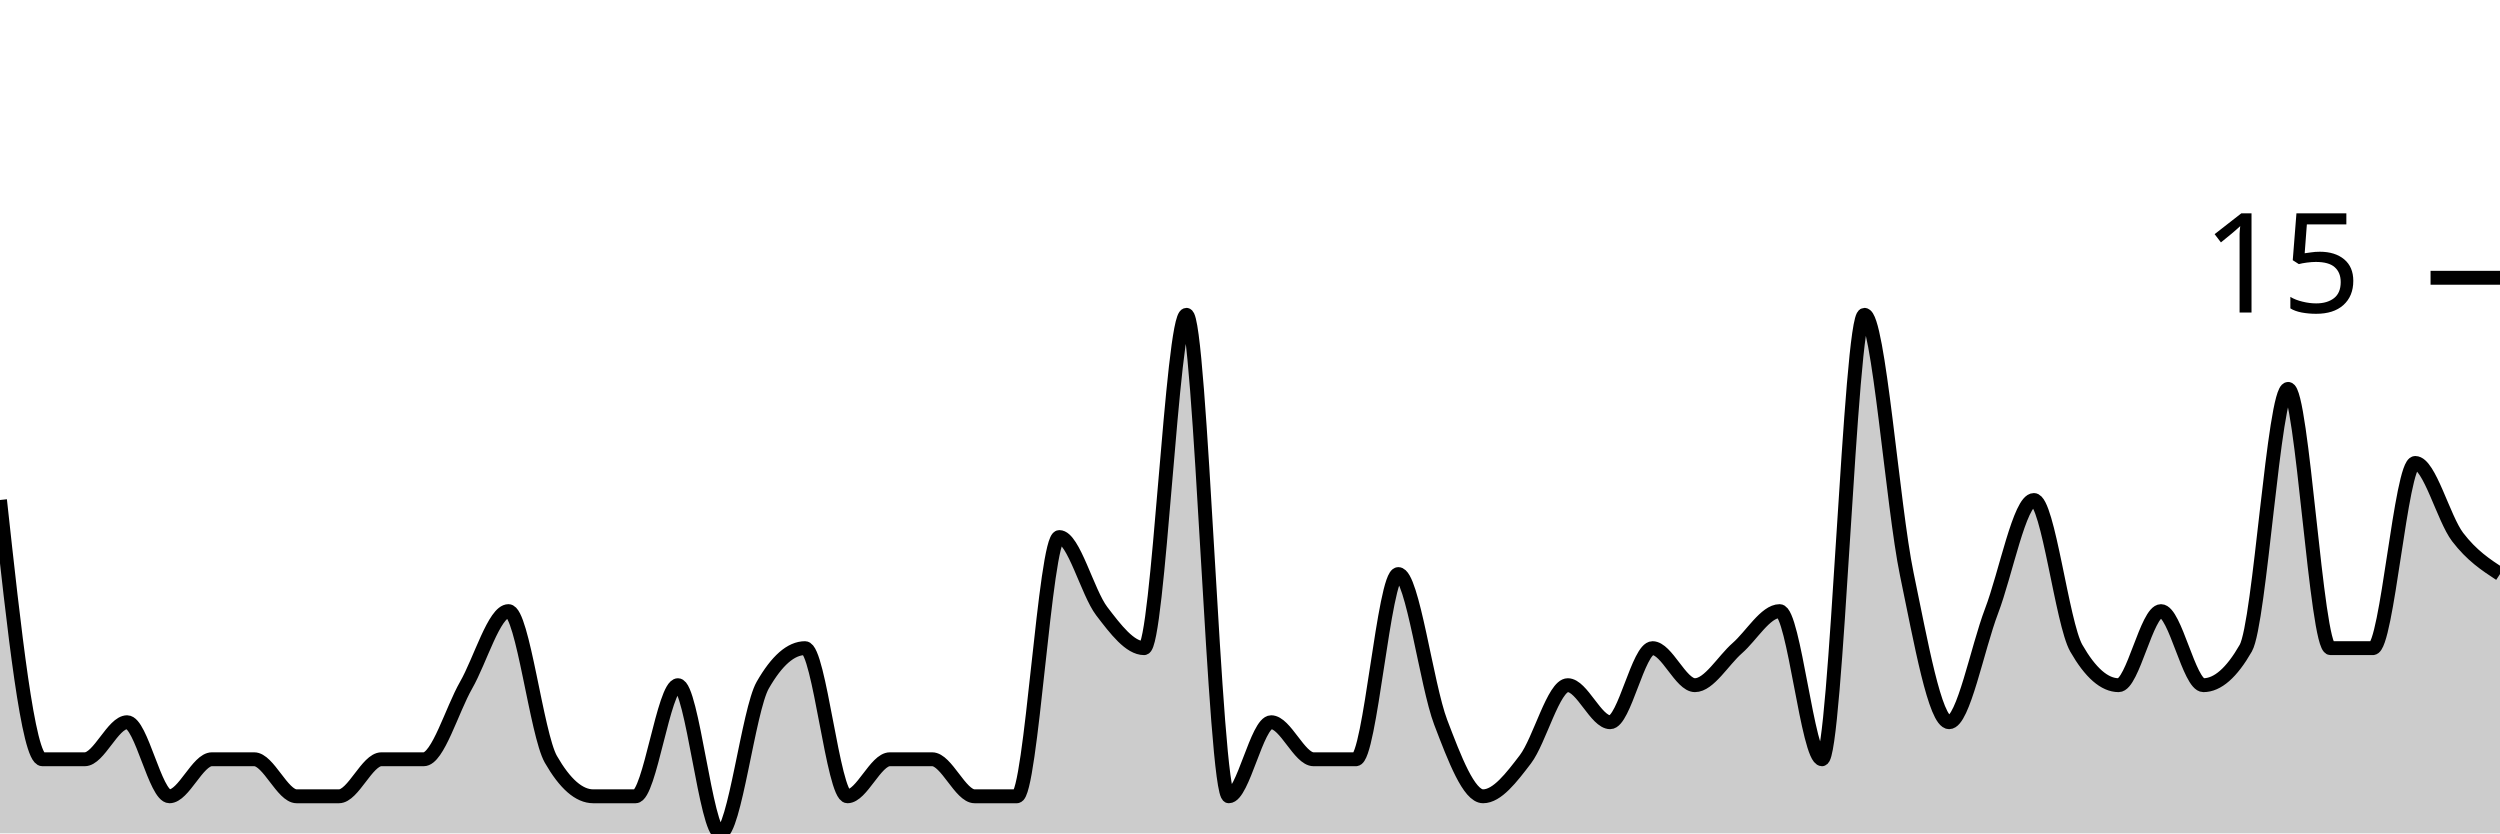
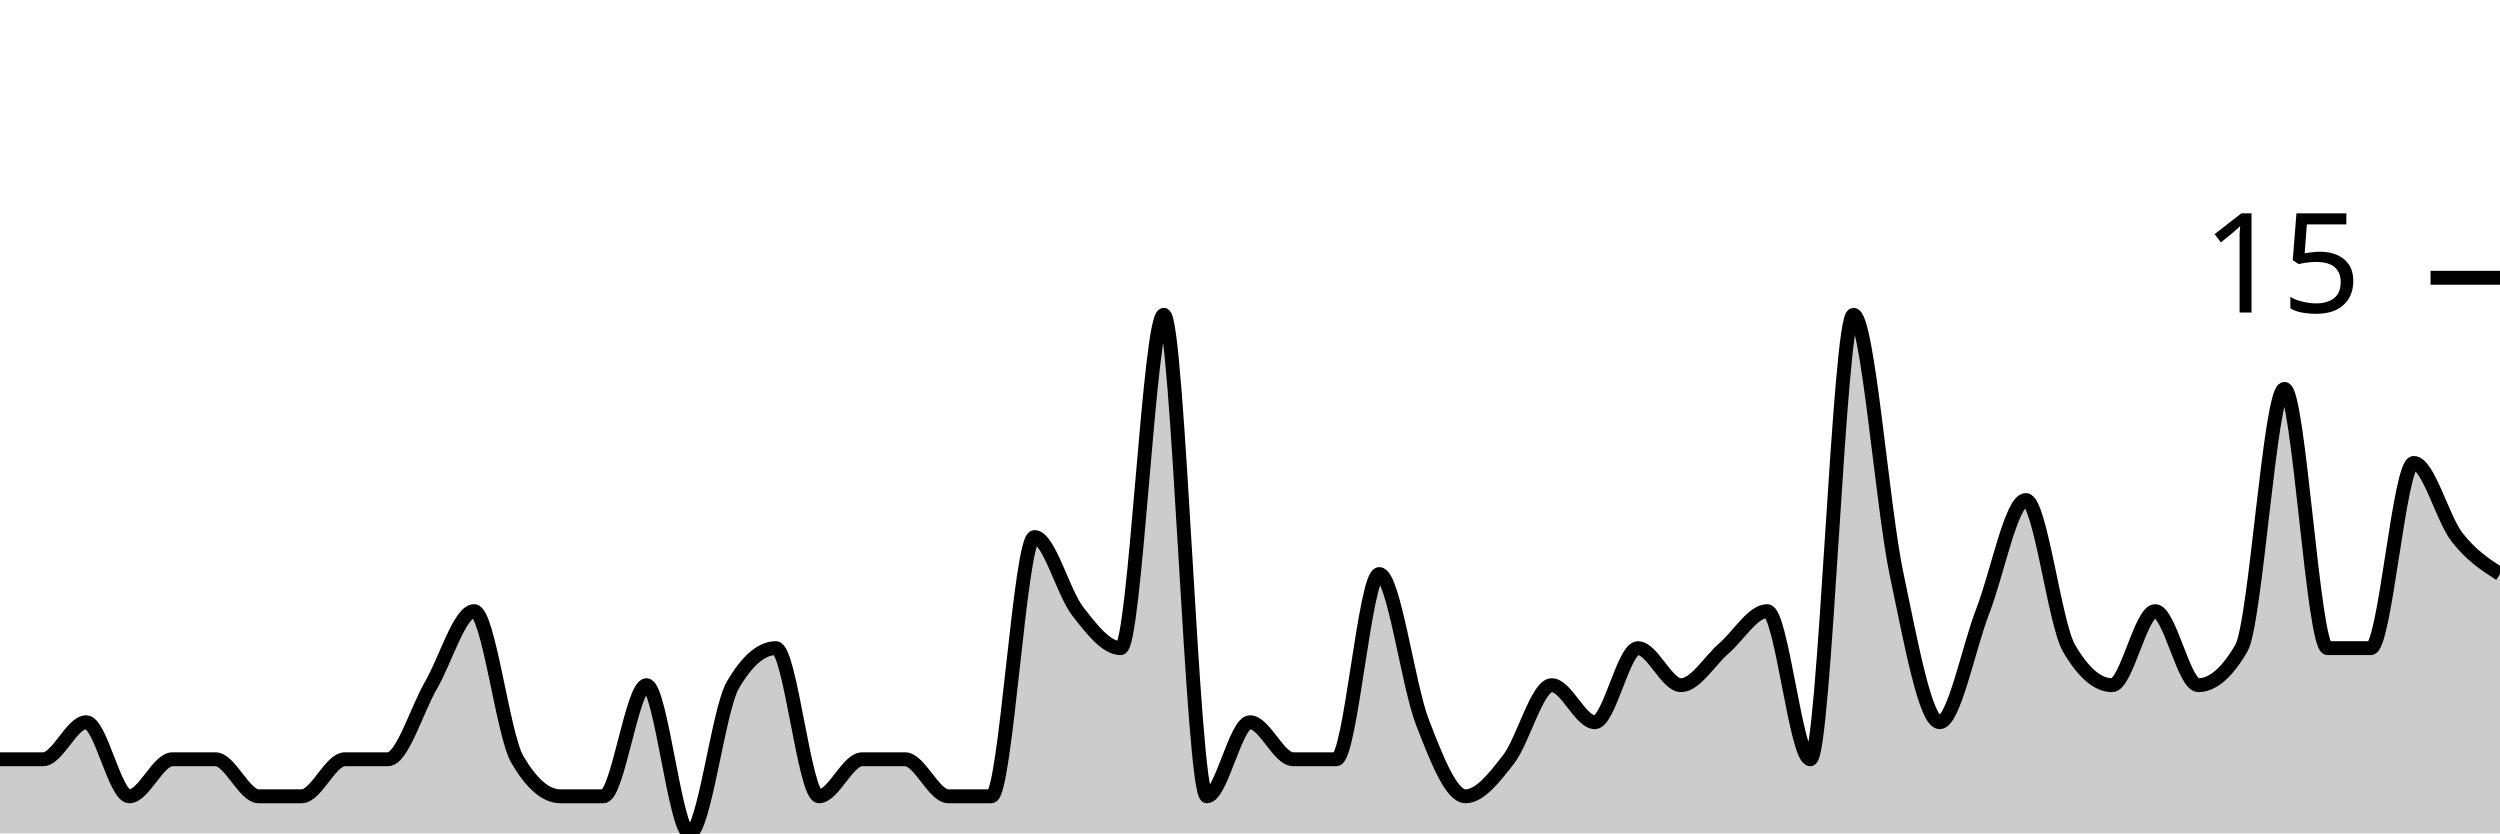
<svg xmlns="http://www.w3.org/2000/svg" viewBox="0 0 180 60">
  <g transform="translate(0,20)">
-     <path class="area" fill="rgba(0, 0, 0, 0.2)" d="M0,16C1.017,25.333,2.034,34.667,3.051,34.667C4.068,34.667,5.085,34.667,6.102,34.667C7.119,34.667,8.136,32,9.153,32C10.169,32,11.186,37.333,12.203,37.333C13.22,37.333,14.237,34.667,15.254,34.667C16.271,34.667,17.288,34.667,18.305,34.667C19.322,34.667,20.339,37.333,21.356,37.333C22.373,37.333,23.39,37.333,24.407,37.333C25.424,37.333,26.441,34.667,27.458,34.667C28.475,34.667,29.492,34.667,30.508,34.667C31.525,34.667,32.542,31.111,33.559,29.333C34.576,27.556,35.593,24,36.61,24C37.627,24,38.644,32.889,39.661,34.667C40.678,36.444,41.695,37.333,42.712,37.333C43.729,37.333,44.746,37.333,45.763,37.333C46.78,37.333,47.797,29.333,48.814,29.333C49.831,29.333,50.847,40,51.864,40C52.881,40,53.898,31.111,54.915,29.333C55.932,27.556,56.949,26.667,57.966,26.667C58.983,26.667,60,37.333,61.017,37.333C62.034,37.333,63.051,34.667,64.068,34.667C65.085,34.667,66.102,34.667,67.119,34.667C68.136,34.667,69.153,37.333,70.169,37.333C71.186,37.333,72.203,37.333,73.22,37.333C74.237,37.333,75.254,18.667,76.271,18.667C77.288,18.667,78.305,22.667,79.322,24C80.339,25.333,81.356,26.667,82.373,26.667C83.39,26.667,84.407,2.667,85.424,2.667C86.441,2.667,87.458,37.333,88.475,37.333C89.492,37.333,90.508,32,91.525,32C92.542,32,93.559,34.667,94.576,34.667C95.593,34.667,96.61,34.667,97.627,34.667C98.644,34.667,99.661,21.333,100.678,21.333C101.695,21.333,102.712,29.333,103.729,32C104.746,34.667,105.763,37.333,106.78,37.333C107.797,37.333,108.814,36,109.831,34.667C110.847,33.333,111.864,29.333,112.881,29.333C113.898,29.333,114.915,32,115.932,32C116.949,32,117.966,26.667,118.983,26.667C120,26.667,121.017,29.333,122.034,29.333C123.051,29.333,124.068,27.556,125.085,26.667C126.102,25.778,127.119,24,128.136,24C129.153,24,130.169,34.667,131.186,34.667C132.203,34.667,133.22,2.667,134.237,2.667C135.254,2.667,136.271,16.444,137.288,21.333C138.305,26.222,139.322,32,140.339,32C141.356,32,142.373,26.667,143.39,24C144.407,21.333,145.424,16,146.441,16C147.458,16,148.475,24.889,149.492,26.667C150.508,28.444,151.525,29.333,152.542,29.333C153.559,29.333,154.576,24,155.593,24C156.61,24,157.627,29.333,158.644,29.333C159.661,29.333,160.678,28.444,161.695,26.667C162.712,24.889,163.729,8,164.746,8C165.763,8,166.78,26.667,167.797,26.667C168.814,26.667,169.831,26.667,170.847,26.667C171.864,26.667,172.881,13.333,173.898,13.333C174.915,13.333,175.932,17.333,176.949,18.667C177.966,20,178.983,20.667,180,21.333L180,40C178.983,40,177.966,40,176.949,40C175.932,40,174.915,40,173.898,40C172.881,40,171.864,40,170.847,40C169.831,40,168.814,40,167.797,40C166.78,40,165.763,40,164.746,40C163.729,40,162.712,40,161.695,40C160.678,40,159.661,40,158.644,40C157.627,40,156.61,40,155.593,40C154.576,40,153.559,40,152.542,40C151.525,40,150.508,40,149.492,40C148.475,40,147.458,40,146.441,40C145.424,40,144.407,40,143.39,40C142.373,40,141.356,40,140.339,40C139.322,40,138.305,40,137.288,40C136.271,40,135.254,40,134.237,40C133.22,40,132.203,40,131.186,40C130.169,40,129.153,40,128.136,40C127.119,40,126.102,40,125.085,40C124.068,40,123.051,40,122.034,40C121.017,40,120,40,118.983,40C117.966,40,116.949,40,115.932,40C114.915,40,113.898,40,112.881,40C111.864,40,110.847,40,109.831,40C108.814,40,107.797,40,106.78,40C105.763,40,104.746,40,103.729,40C102.712,40,101.695,40,100.678,40C99.661,40,98.644,40,97.627,40C96.61,40,95.593,40,94.576,40C93.559,40,92.542,40,91.525,40C90.508,40,89.492,40,88.475,40C87.458,40,86.441,40,85.424,40C84.407,40,83.39,40,82.373,40C81.356,40,80.339,40,79.322,40C78.305,40,77.288,40,76.271,40C75.254,40,74.237,40,73.22,40C72.203,40,71.186,40,70.169,40C69.153,40,68.136,40,67.119,40C66.102,40,65.085,40,64.068,40C63.051,40,62.034,40,61.017,40C60,40,58.983,40,57.966,40C56.949,40,55.932,40,54.915,40C53.898,40,52.881,40,51.864,40C50.847,40,49.831,40,48.814,40C47.797,40,46.78,40,45.763,40C44.746,40,43.729,40,42.712,40C41.695,40,40.678,40,39.661,40C38.644,40,37.627,40,36.61,40C35.593,40,34.576,40,33.559,40C32.542,40,31.525,40,30.508,40C29.492,40,28.475,40,27.458,40C26.441,40,25.424,40,24.407,40C23.39,40,22.373,40,21.356,40C20.339,40,19.322,40,18.305,40C17.288,40,16.271,40,15.254,40C14.237,40,13.22,40,12.203,40C11.186,40,10.169,40,9.153,40C8.136,40,7.119,40,6.102,40C5.085,40,4.068,40,3.051,40C2.034,40,1.017,40,0,40Z" />
-     <path class="line" stroke="black" fill="none" d="M0,16C1.017,25.333,2.034,34.667,3.051,34.667C4.068,34.667,5.085,34.667,6.102,34.667C7.119,34.667,8.136,32,9.153,32C10.169,32,11.186,37.333,12.203,37.333C13.22,37.333,14.237,34.667,15.254,34.667C16.271,34.667,17.288,34.667,18.305,34.667C19.322,34.667,20.339,37.333,21.356,37.333C22.373,37.333,23.39,37.333,24.407,37.333C25.424,37.333,26.441,34.667,27.458,34.667C28.475,34.667,29.492,34.667,30.508,34.667C31.525,34.667,32.542,31.111,33.559,29.333C34.576,27.556,35.593,24,36.61,24C37.627,24,38.644,32.889,39.661,34.667C40.678,36.444,41.695,37.333,42.712,37.333C43.729,37.333,44.746,37.333,45.763,37.333C46.78,37.333,47.797,29.333,48.814,29.333C49.831,29.333,50.847,40,51.864,40C52.881,40,53.898,31.111,54.915,29.333C55.932,27.556,56.949,26.667,57.966,26.667C58.983,26.667,60,37.333,61.017,37.333C62.034,37.333,63.051,34.667,64.068,34.667C65.085,34.667,66.102,34.667,67.119,34.667C68.136,34.667,69.153,37.333,70.169,37.333C71.186,37.333,72.203,37.333,73.22,37.333C74.237,37.333,75.254,18.667,76.271,18.667C77.288,18.667,78.305,22.667,79.322,24C80.339,25.333,81.356,26.667,82.373,26.667C83.39,26.667,84.407,2.667,85.424,2.667C86.441,2.667,87.458,37.333,88.475,37.333C89.492,37.333,90.508,32,91.525,32C92.542,32,93.559,34.667,94.576,34.667C95.593,34.667,96.61,34.667,97.627,34.667C98.644,34.667,99.661,21.333,100.678,21.333C101.695,21.333,102.712,29.333,103.729,32C104.746,34.667,105.763,37.333,106.78,37.333C107.797,37.333,108.814,36,109.831,34.667C110.847,33.333,111.864,29.333,112.881,29.333C113.898,29.333,114.915,32,115.932,32C116.949,32,117.966,26.667,118.983,26.667C120,26.667,121.017,29.333,122.034,29.333C123.051,29.333,124.068,27.556,125.085,26.667C126.102,25.778,127.119,24,128.136,24C129.153,24,130.169,34.667,131.186,34.667C132.203,34.667,133.22,2.667,134.237,2.667C135.254,2.667,136.271,16.444,137.288,21.333C138.305,26.222,139.322,32,140.339,32C141.356,32,142.373,26.667,143.39,24C144.407,21.333,145.424,16,146.441,16C147.458,16,148.475,24.889,149.492,26.667C150.508,28.444,151.525,29.333,152.542,29.333C153.559,29.333,154.576,24,155.593,24C156.61,24,157.627,29.333,158.644,29.333C159.661,29.333,160.678,28.444,161.695,26.667C162.712,24.889,163.729,8,164.746,8C165.763,8,166.78,26.667,167.797,26.667C168.814,26.667,169.831,26.667,170.847,26.667C171.864,26.667,172.881,13.333,173.898,13.333C174.915,13.333,175.932,17.333,176.949,18.667C177.966,20,178.983,20.667,180,21.333" />
+     <path class="area" fill="rgba(0, 0, 0, 0.2)" d="M0,34.667C1.034,34.667,2.069,34.667,3.103,34.667C4.138,34.667,5.172,32,6.207,32C7.241,32,8.276,37.333,9.31,37.333C10.345,37.333,11.379,34.667,12.414,34.667C13.448,34.667,14.483,34.667,15.517,34.667C16.552,34.667,17.586,37.333,18.621,37.333C19.655,37.333,20.69,37.333,21.724,37.333C22.759,37.333,23.793,34.667,24.828,34.667C25.862,34.667,26.897,34.667,27.931,34.667C28.966,34.667,30,31.111,31.034,29.333C32.069,27.556,33.103,24,34.138,24C35.172,24,36.207,32.889,37.241,34.667C38.276,36.444,39.31,37.333,40.345,37.333C41.379,37.333,42.414,37.333,43.448,37.333C44.483,37.333,45.517,29.333,46.552,29.333C47.586,29.333,48.621,40,49.655,40C50.69,40,51.724,31.111,52.759,29.333C53.793,27.556,54.828,26.667,55.862,26.667C56.897,26.667,57.931,37.333,58.966,37.333C60,37.333,61.034,34.667,62.069,34.667C63.103,34.667,64.138,34.667,65.172,34.667C66.207,34.667,67.241,37.333,68.276,37.333C69.31,37.333,70.345,37.333,71.379,37.333C72.414,37.333,73.448,18.667,74.483,18.667C75.517,18.667,76.552,22.667,77.586,24C78.621,25.333,79.655,26.667,80.69,26.667C81.724,26.667,82.759,2.667,83.793,2.667C84.828,2.667,85.862,37.333,86.897,37.333C87.931,37.333,88.966,32,90,32C91.034,32,92.069,34.667,93.103,34.667C94.138,34.667,95.172,34.667,96.207,34.667C97.241,34.667,98.276,21.333,99.31,21.333C100.345,21.333,101.379,29.333,102.414,32C103.448,34.667,104.483,37.333,105.517,37.333C106.552,37.333,107.586,36,108.621,34.667C109.655,33.333,110.69,29.333,111.724,29.333C112.759,29.333,113.793,32,114.828,32C115.862,32,116.897,26.667,117.931,26.667C118.966,26.667,120,29.333,121.034,29.333C122.069,29.333,123.103,27.556,124.138,26.667C125.172,25.778,126.207,24,127.241,24C128.276,24,129.31,34.667,130.345,34.667C131.379,34.667,132.414,2.667,133.448,2.667C134.483,2.667,135.517,16.444,136.552,21.333C137.586,26.222,138.621,32,139.655,32C140.69,32,141.724,26.667,142.759,24C143.793,21.333,144.828,16,145.862,16C146.897,16,147.931,24.889,148.966,26.667C150,28.444,151.034,29.333,152.069,29.333C153.103,29.333,154.138,24,155.172,24C156.207,24,157.241,29.333,158.276,29.333C159.31,29.333,160.345,28.444,161.379,26.667C162.414,24.889,163.448,8,164.483,8C165.517,8,166.552,26.667,167.586,26.667C168.621,26.667,169.655,26.667,170.69,26.667C171.724,26.667,172.759,13.333,173.793,13.333C174.828,13.333,175.862,17.333,176.897,18.667C177.931,20,178.966,20.667,180,21.333L180,40C178.966,40,177.931,40,176.897,40C175.862,40,174.828,40,173.793,40C172.759,40,171.724,40,170.69,40C169.655,40,168.621,40,167.586,40C166.552,40,165.517,40,164.483,40C163.448,40,162.414,40,161.379,40C160.345,40,159.31,40,158.276,40C157.241,40,156.207,40,155.172,40C154.138,40,153.103,40,152.069,40C151.034,40,150,40,148.966,40C147.931,40,146.897,40,145.862,40C144.828,40,143.793,40,142.759,40C141.724,40,140.69,40,139.655,40C138.621,40,137.586,40,136.552,40C135.517,40,134.483,40,133.448,40C132.414,40,131.379,40,130.345,40C129.31,40,128.276,40,127.241,40C126.207,40,125.172,40,124.138,40C123.103,40,122.069,40,121.034,40C120,40,118.966,40,117.931,40C116.897,40,115.862,40,114.828,40C113.793,40,112.759,40,111.724,40C110.69,40,109.655,40,108.621,40C107.586,40,106.552,40,105.517,40C104.483,40,103.448,40,102.414,40C101.379,40,100.345,40,99.31,40C98.276,40,97.241,40,96.207,40C95.172,40,94.138,40,93.103,40C92.069,40,91.034,40,90,40C88.966,40,87.931,40,86.897,40C85.862,40,84.828,40,83.793,40C82.759,40,81.724,40,80.69,40C79.655,40,78.621,40,77.586,40C76.552,40,75.517,40,74.483,40C73.448,40,72.414,40,71.379,40C70.345,40,69.31,40,68.276,40C67.241,40,66.207,40,65.172,40C64.138,40,63.103,40,62.069,40C61.034,40,60,40,58.966,40C57.931,40,56.897,40,55.862,40C54.828,40,53.793,40,52.759,40C51.724,40,50.69,40,49.655,40C48.621,40,47.586,40,46.552,40C45.517,40,44.483,40,43.448,40C42.414,40,41.379,40,40.345,40C39.31,40,38.276,40,37.241,40C36.207,40,35.172,40,34.138,40C33.103,40,32.069,40,31.034,40C30,40,28.966,40,27.931,40C26.897,40,25.862,40,24.828,40C23.793,40,22.759,40,21.724,40C20.69,40,19.655,40,18.621,40C17.586,40,16.552,40,15.517,40C14.483,40,13.448,40,12.414,40C11.379,40,10.345,40,9.31,40C8.276,40,7.241,40,6.207,40C5.172,40,4.138,40,3.103,40C2.069,40,1.034,40,0,40Z" />
+     <path class="line" stroke="black" fill="none" d="M0,34.667C1.034,34.667,2.069,34.667,3.103,34.667C4.138,34.667,5.172,32,6.207,32C7.241,32,8.276,37.333,9.31,37.333C10.345,37.333,11.379,34.667,12.414,34.667C13.448,34.667,14.483,34.667,15.517,34.667C16.552,34.667,17.586,37.333,18.621,37.333C19.655,37.333,20.69,37.333,21.724,37.333C22.759,37.333,23.793,34.667,24.828,34.667C25.862,34.667,26.897,34.667,27.931,34.667C28.966,34.667,30,31.111,31.034,29.333C32.069,27.556,33.103,24,34.138,24C35.172,24,36.207,32.889,37.241,34.667C38.276,36.444,39.31,37.333,40.345,37.333C41.379,37.333,42.414,37.333,43.448,37.333C44.483,37.333,45.517,29.333,46.552,29.333C47.586,29.333,48.621,40,49.655,40C50.69,40,51.724,31.111,52.759,29.333C53.793,27.556,54.828,26.667,55.862,26.667C56.897,26.667,57.931,37.333,58.966,37.333C60,37.333,61.034,34.667,62.069,34.667C63.103,34.667,64.138,34.667,65.172,34.667C66.207,34.667,67.241,37.333,68.276,37.333C69.31,37.333,70.345,37.333,71.379,37.333C72.414,37.333,73.448,18.667,74.483,18.667C75.517,18.667,76.552,22.667,77.586,24C78.621,25.333,79.655,26.667,80.69,26.667C81.724,26.667,82.759,2.667,83.793,2.667C84.828,2.667,85.862,37.333,86.897,37.333C87.931,37.333,88.966,32,90,32C91.034,32,92.069,34.667,93.103,34.667C94.138,34.667,95.172,34.667,96.207,34.667C97.241,34.667,98.276,21.333,99.31,21.333C100.345,21.333,101.379,29.333,102.414,32C103.448,34.667,104.483,37.333,105.517,37.333C106.552,37.333,107.586,36,108.621,34.667C109.655,33.333,110.69,29.333,111.724,29.333C112.759,29.333,113.793,32,114.828,32C115.862,32,116.897,26.667,117.931,26.667C118.966,26.667,120,29.333,121.034,29.333C122.069,29.333,123.103,27.556,124.138,26.667C125.172,25.778,126.207,24,127.241,24C128.276,24,129.31,34.667,130.345,34.667C131.379,34.667,132.414,2.667,133.448,2.667C134.483,2.667,135.517,16.444,136.552,21.333C137.586,26.222,138.621,32,139.655,32C140.69,32,141.724,26.667,142.759,24C143.793,21.333,144.828,16,145.862,16C146.897,16,147.931,24.889,148.966,26.667C150,28.444,151.034,29.333,152.069,29.333C153.103,29.333,154.138,24,155.172,24C156.207,24,157.241,29.333,158.276,29.333C159.31,29.333,160.345,28.444,161.379,26.667C162.414,24.889,163.448,8,164.483,8C165.517,8,166.552,26.667,167.586,26.667C168.621,26.667,169.655,26.667,170.69,26.667C171.724,26.667,172.759,13.333,173.793,13.333C174.828,13.333,175.862,17.333,176.897,18.667C177.931,20,178.966,20.667,180,21.333" />
    <path class="axis-ceiling" stroke-width="1" stroke="black" fill="none" d="M175,0L180,0" />
    <text class="axis-ceiling-label" font-family="sans-serif" text-anchor="end" font-size="10px" x="170" y="2.5">15</text>
  </g>
</svg>
